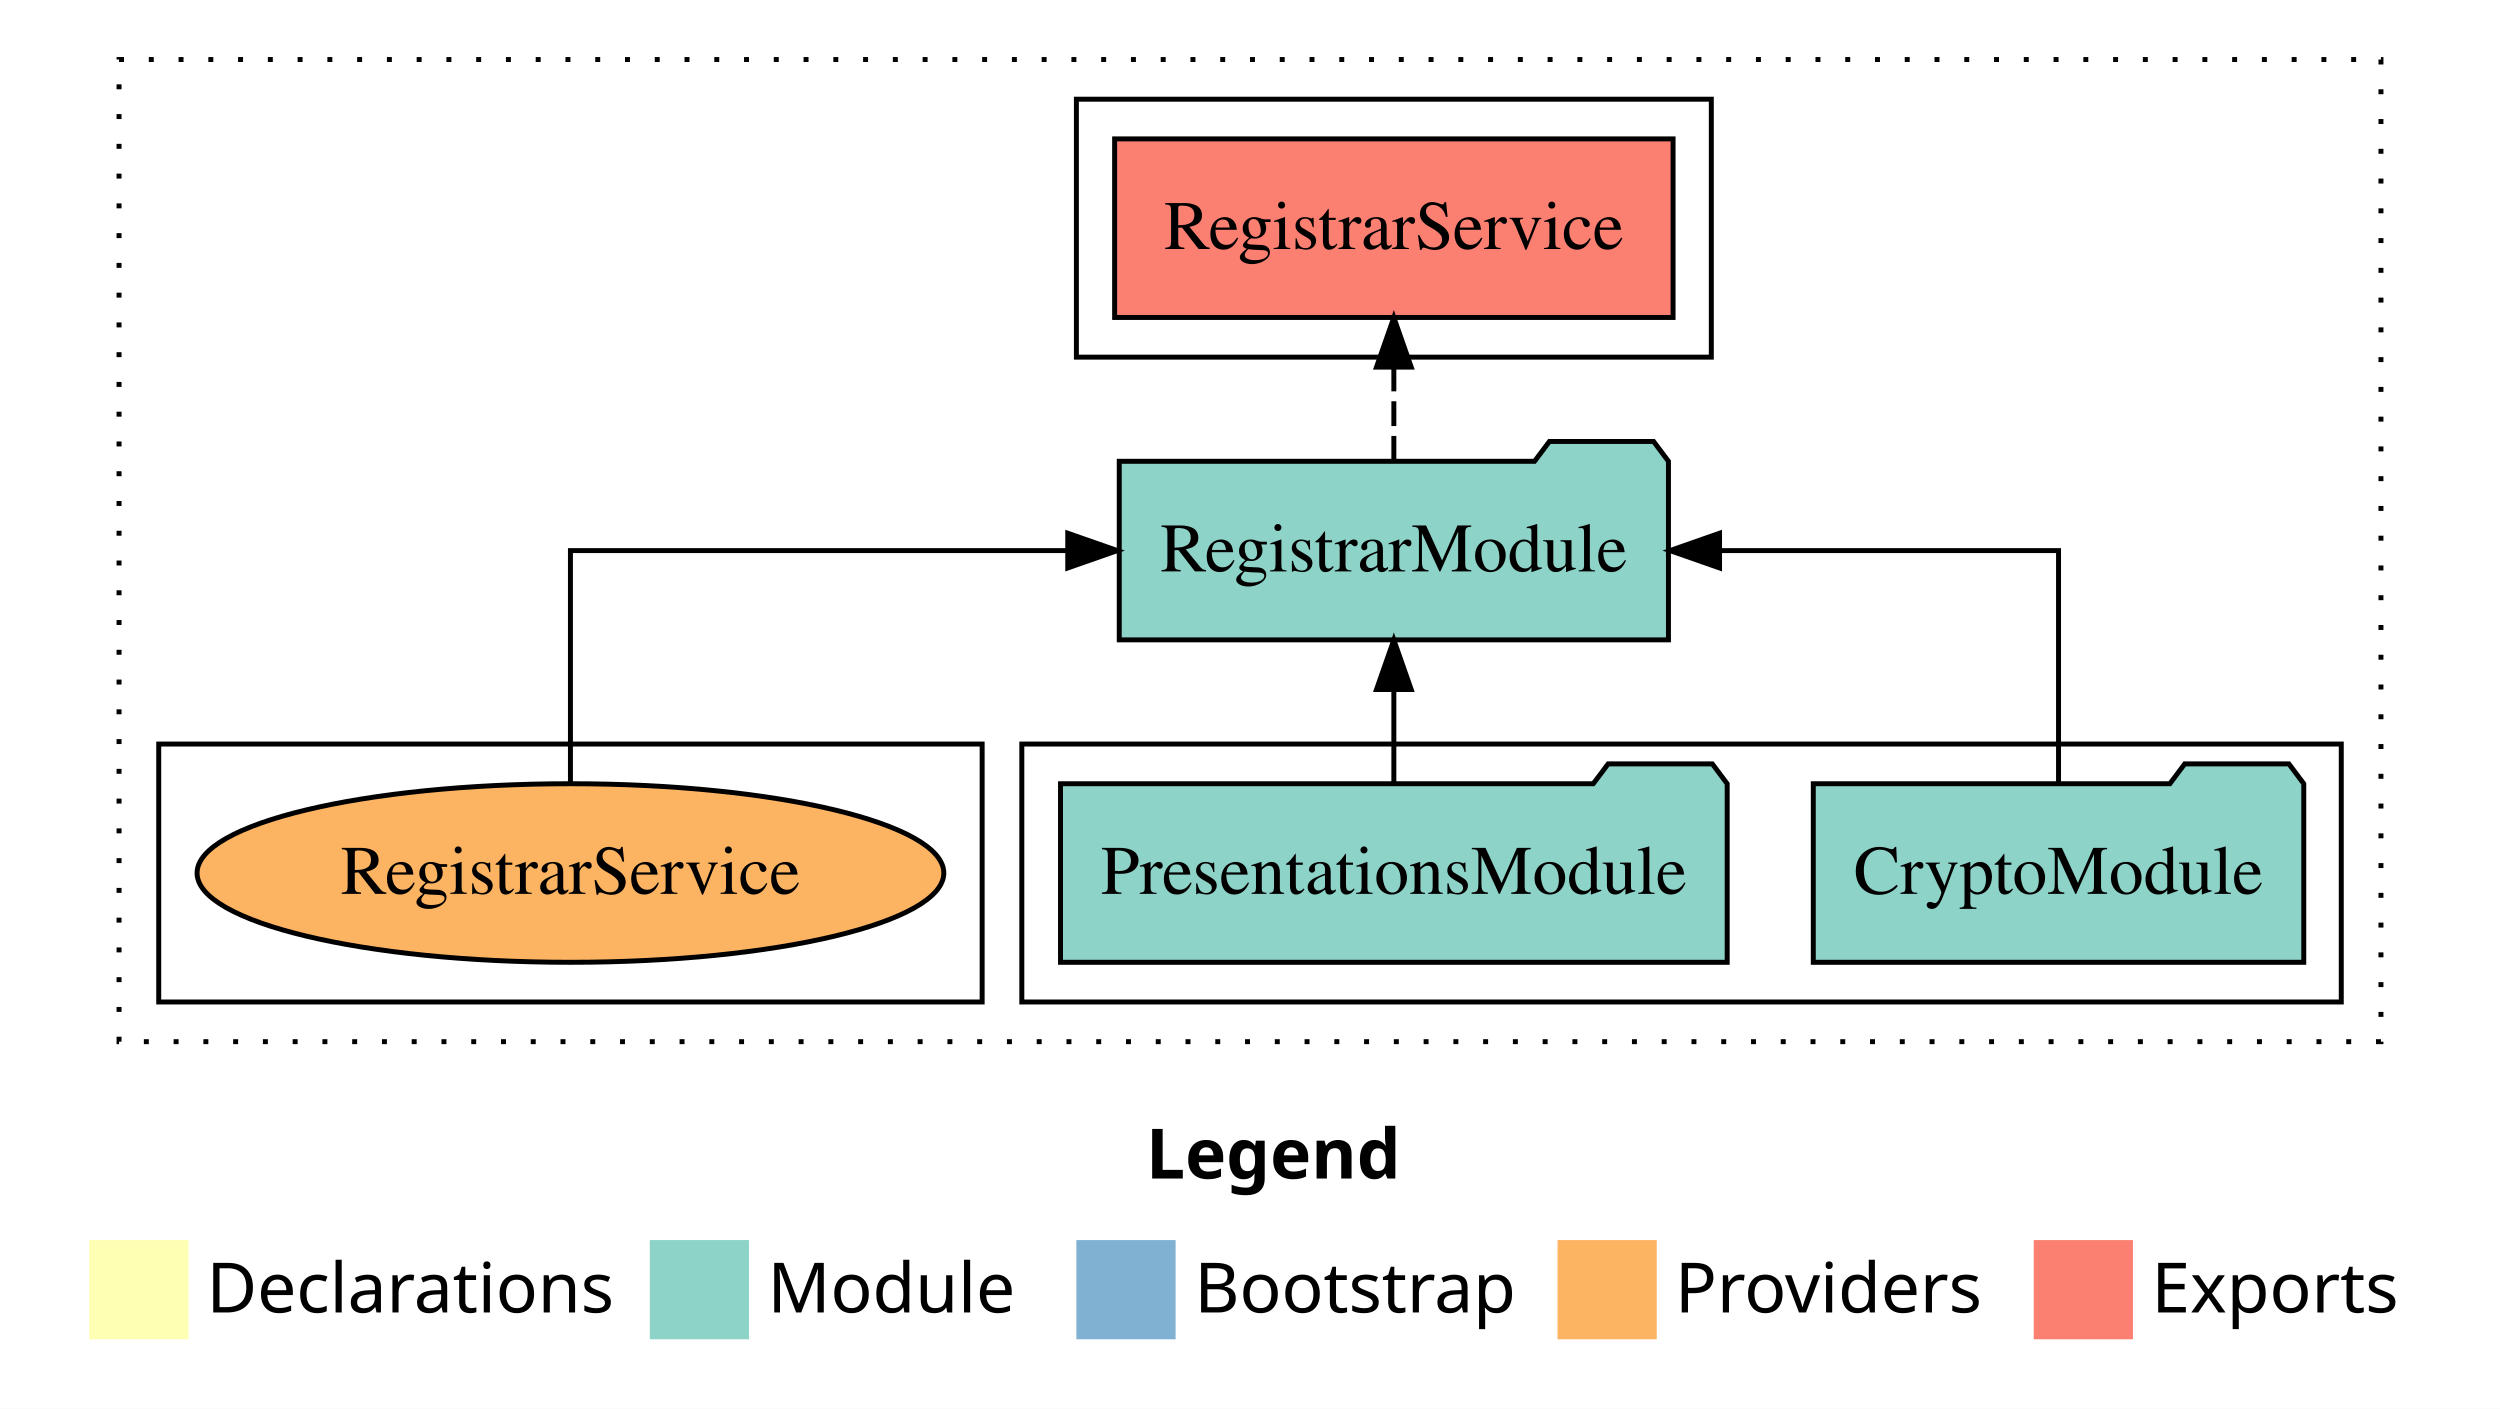
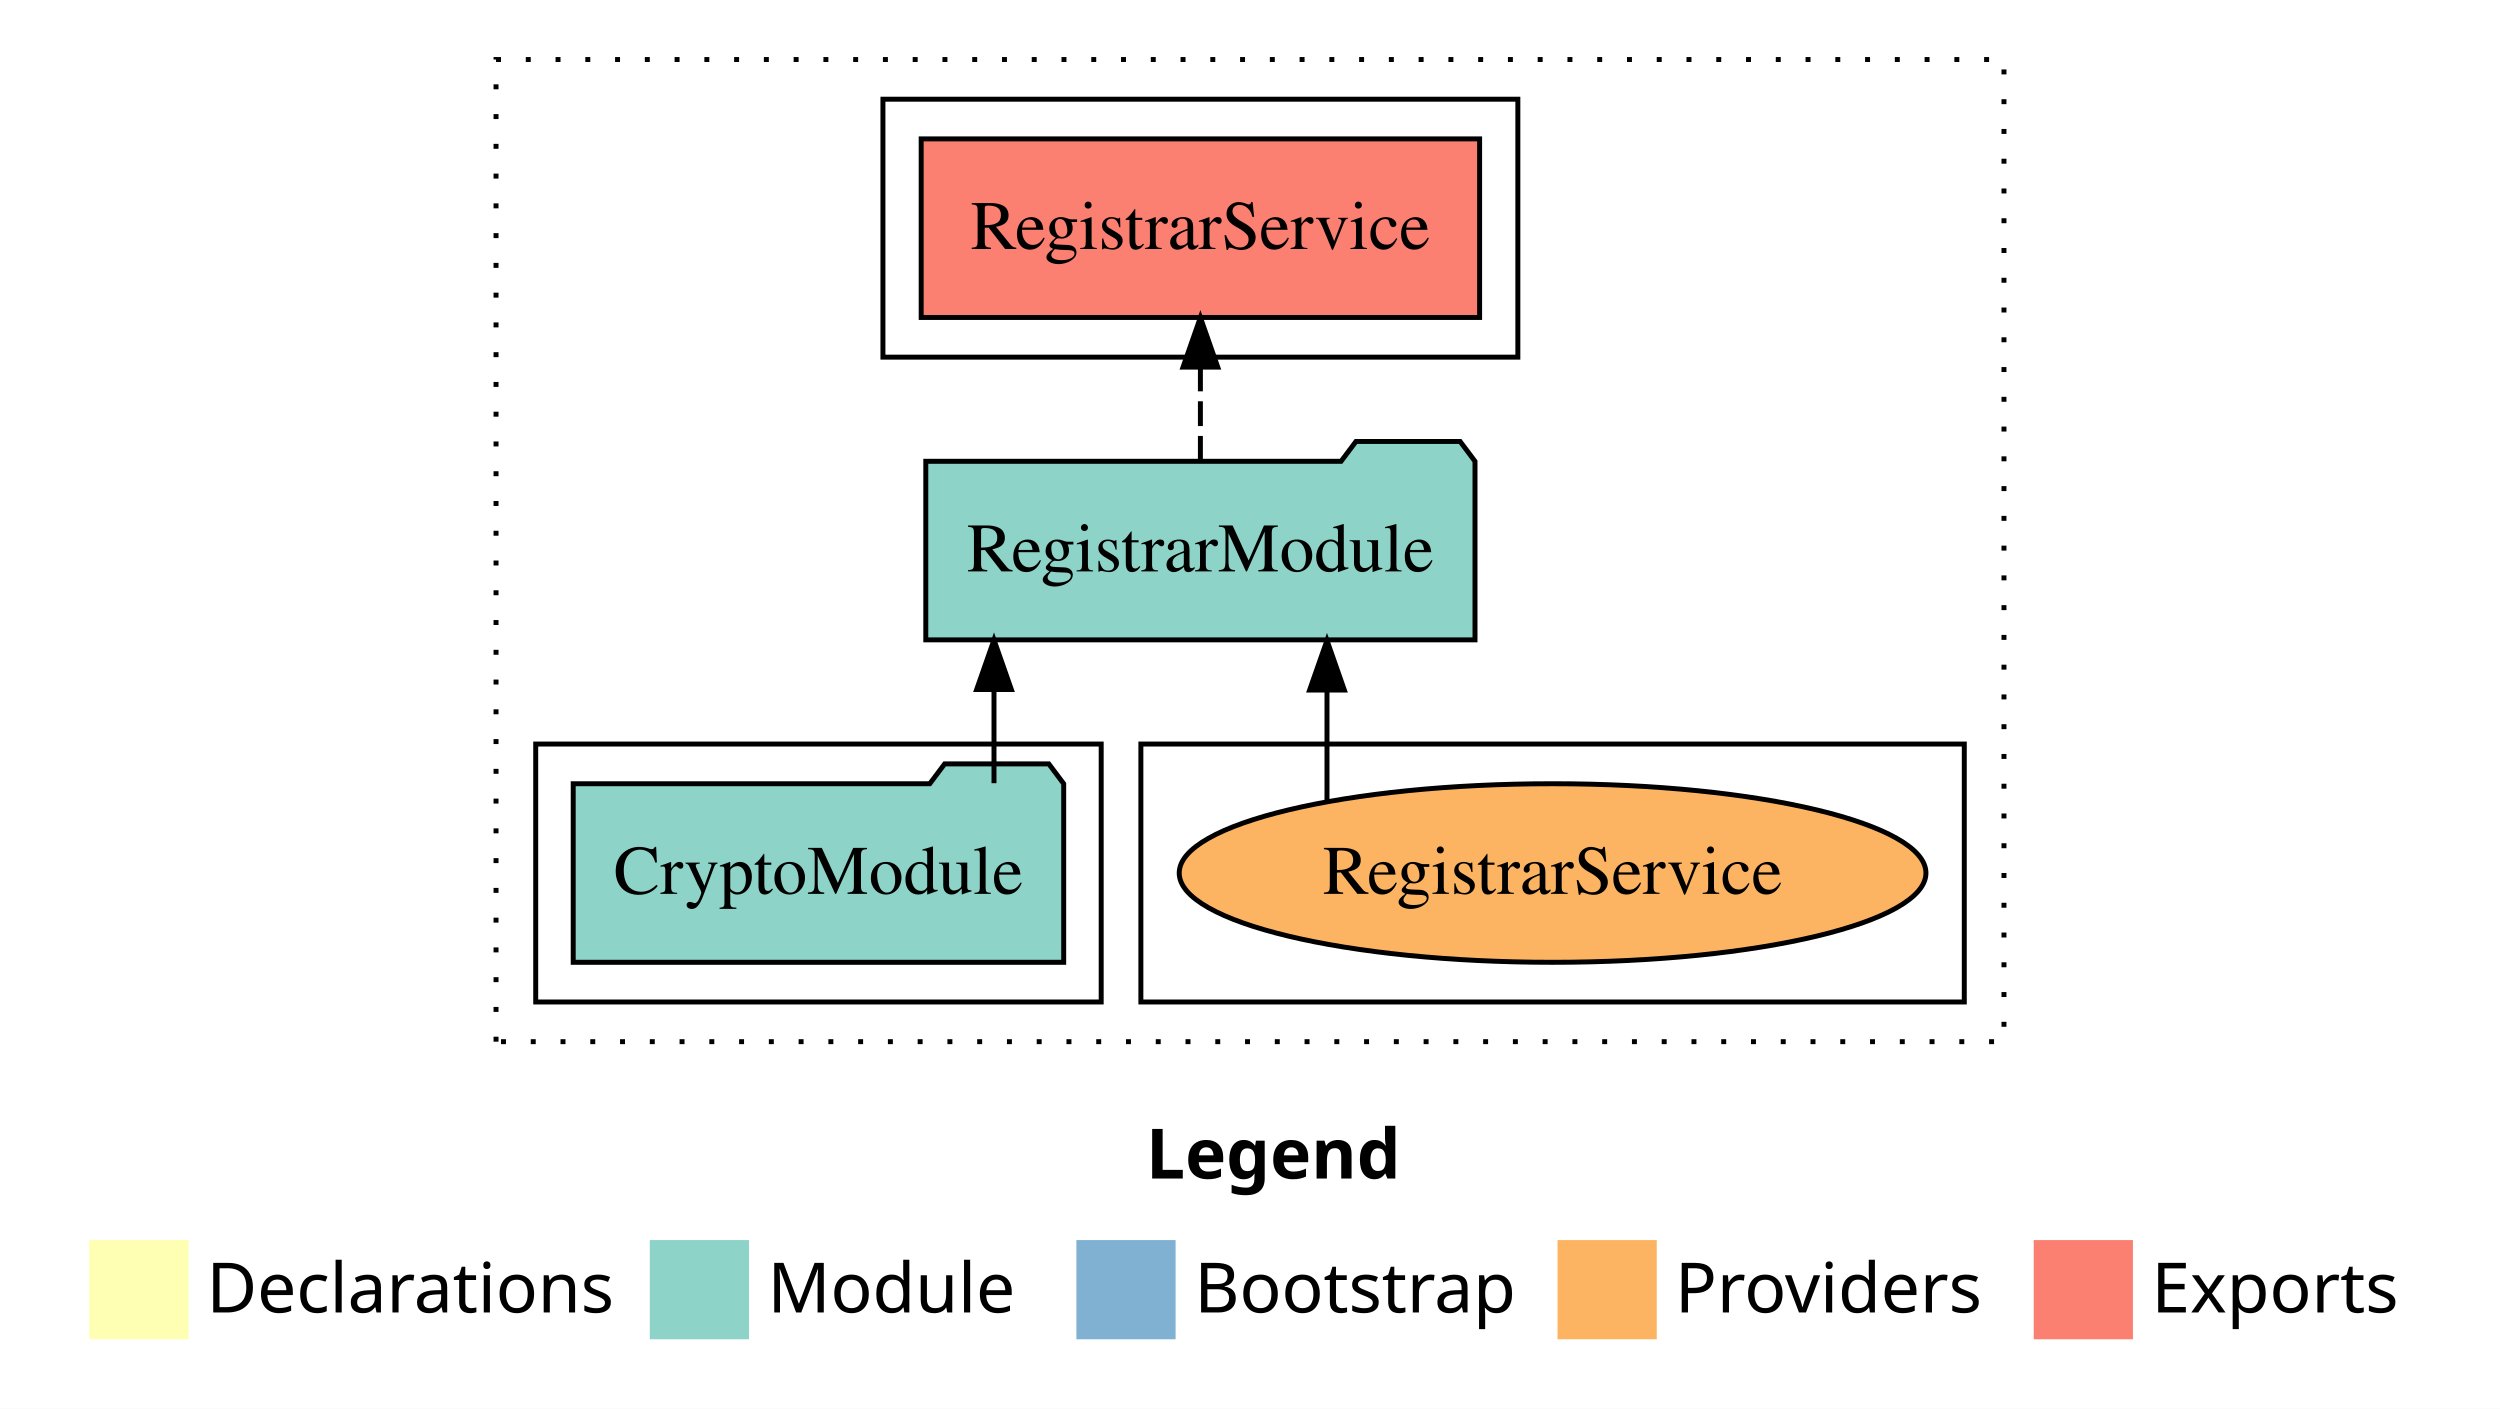
<svg xmlns="http://www.w3.org/2000/svg" width="504pt" height="284pt" viewBox="0.00 0.00 504.00 284.00">
  <g id="graph0" class="graph" transform="scale(1 1) rotate(0) translate(4 280)">
    <polygon fill="white" stroke="transparent" points="-4,4 -4,-280 500,-280 500,4 -4,4" />
    <text text-anchor="start" x="227.01" y="-42.4" font-family="Times-12" font-weight="bold" font-size="14.00">Legend</text>
    <polygon fill="#ffffb3" stroke="transparent" points="14,-10 14,-30 34,-30 34,-10 14,-10" />
    <text text-anchor="start" x="37.63" y="-15.4" font-family="Times-12" font-size="14.00">  Declarations</text>
    <polygon fill="#8dd3c7" stroke="transparent" points="127,-10 127,-30 147,-30 147,-10 127,-10" />
    <text text-anchor="start" x="150.73" y="-15.4" font-family="Times-12" font-size="14.00">  Module</text>
    <polygon fill="#80b1d3" stroke="transparent" points="213,-10 213,-30 233,-30 233,-10 213,-10" />
    <text text-anchor="start" x="236.78" y="-15.4" font-family="Times-12" font-size="14.00">  Bootstrap</text>
    <polygon fill="#fdb462" stroke="transparent" points="310,-10 310,-30 330,-30 330,-10 310,-10" />
    <text text-anchor="start" x="333.67" y="-15.4" font-family="Times-12" font-size="14.00">  Providers</text>
    <polygon fill="#fb8072" stroke="transparent" points="406,-10 406,-30 426,-30 426,-10 406,-10" />
    <text text-anchor="start" x="429.73" y="-15.4" font-family="Times-12" font-size="14.00">  Exports</text>
    <g id="clust1" class="cluster">
-       <polygon fill="none" stroke="black" stroke-dasharray="1,5" points="20,-70 20,-268 476,-268 476,-70 20,-70" />
+       <polygon fill="none" stroke="black" stroke-dasharray="1,5" points="96,-70 96,-268 400,-268 400,-70 96,-70" />
    </g>
    <g id="clust4" class="cluster">
-       <polygon fill="none" stroke="black" points="213,-208 213,-260 341,-260 341,-208 213,-208" />
+       <polygon fill="none" stroke="black" points="174,-208 174,-260 302,-260 302,-208 174,-208" />
+     </g>
+     <g id="clust6" class="cluster">
+       <polygon fill="none" stroke="black" points="226,-78 226,-130 392,-130 392,-78 226,-78" />
    </g>
    <g id="clust3" class="cluster">
-       <polygon fill="none" stroke="black" points="202,-78 202,-130 468,-130 468,-78 202,-78" />
-     </g>
-     <g id="clust6" class="cluster">
-       <polygon fill="none" stroke="black" points="28,-78 28,-130 194,-130 194,-78 28,-78" />
+       <polygon fill="none" stroke="black" points="104,-78 104,-130 218,-130 218,-78 104,-78" />
    </g>
    <g id="node1" class="node">
-       <polygon fill="#8dd3c7" stroke="black" points="460.44,-122 457.44,-126 436.44,-126 433.44,-122 361.56,-122 361.56,-86 460.44,-86 460.44,-122" />
-       <text text-anchor="middle" x="411" y="-99.8" font-family="Times,serif" font-size="14.00">CryptoModule</text>
+       <polygon fill="#8dd3c7" stroke="black" points="210.44,-122 207.44,-126 186.44,-126 183.44,-122 111.56,-122 111.56,-86 210.44,-86 210.44,-122" />
+       <text text-anchor="middle" x="161" y="-99.8" font-family="Times,serif" font-size="14.00">CryptoModule</text>
+     </g>
+     <g id="node2" class="node">
+       <polygon fill="#8dd3c7" stroke="black" points="293.36,-187 290.36,-191 269.36,-191 266.36,-187 182.64,-187 182.64,-151 293.36,-151 293.36,-187" />
+       <text text-anchor="middle" x="238" y="-164.8" font-family="Times,serif" font-size="14.00">RegistrarModule</text>
+     </g>
+     <g id="edge1" class="edge">
+       <path fill="none" stroke="black" d="M196.39,-122.11C196.39,-122.11 196.39,-140.99 196.39,-140.99" />
+       <polygon fill="black" stroke="black" points="192.89,-140.99 196.39,-150.99 199.89,-140.99 192.89,-140.99" />
    </g>
    <g id="node3" class="node">
-       <polygon fill="#8dd3c7" stroke="black" points="332.36,-187 329.36,-191 308.36,-191 305.36,-187 221.64,-187 221.64,-151 332.36,-151 332.36,-187" />
-       <text text-anchor="middle" x="277" y="-164.8" font-family="Times,serif" font-size="14.00">RegistrarModule</text>
-     </g>
-     <g id="edge1" class="edge">
-       <path fill="none" stroke="black" d="M411,-122.11C411,-141.34 411,-169 411,-169 411,-169 342.66,-169 342.66,-169" />
-       <polygon fill="black" stroke="black" points="342.66,-165.5 332.66,-169 342.66,-172.5 342.66,-165.5" />
-     </g>
-     <g id="node2" class="node">
-       <polygon fill="#8dd3c7" stroke="black" points="344.2,-122 341.2,-126 320.2,-126 317.2,-122 209.8,-122 209.8,-86 344.2,-86 344.2,-122" />
-       <text text-anchor="middle" x="277" y="-99.8" font-family="Times,serif" font-size="14.00">PresentationsModule</text>
+       <polygon fill="#fb8072" stroke="black" points="294.29,-252 181.71,-252 181.71,-216 294.29,-216 294.29,-252" />
+       <text text-anchor="middle" x="238" y="-229.8" font-family="Times,serif" font-size="14.00">RegistrarService </text>
    </g>
    <g id="edge2" class="edge">
-       <path fill="none" stroke="black" d="M277,-122.11C277,-122.11 277,-140.99 277,-140.99" />
-       <polygon fill="black" stroke="black" points="273.5,-140.99 277,-150.99 280.5,-140.99 273.5,-140.99" />
+       <path fill="none" stroke="black" stroke-dasharray="5,2" d="M238,-187.11C238,-187.11 238,-205.99 238,-205.99" />
+       <polygon fill="black" stroke="black" points="234.5,-205.99 238,-215.99 241.5,-205.99 234.5,-205.99" />
    </g>
    <g id="node4" class="node">
-       <polygon fill="#fb8072" stroke="black" points="333.29,-252 220.71,-252 220.71,-216 333.29,-216 333.29,-252" />
-       <text text-anchor="middle" x="277" y="-229.8" font-family="Times,serif" font-size="14.00">RegistrarService </text>
+       <ellipse fill="#fdb462" stroke="black" cx="309" cy="-104" rx="75.27" ry="18" />
+       <text text-anchor="middle" x="309" y="-99.8" font-family="Times,serif" font-size="14.00">RegistrarService</text>
    </g>
    <g id="edge3" class="edge">
-       <path fill="none" stroke="black" stroke-dasharray="5,2" d="M277,-187.11C277,-187.11 277,-205.99 277,-205.99" />
-       <polygon fill="black" stroke="black" points="273.5,-205.99 277,-215.99 280.5,-205.99 273.5,-205.99" />
-     </g>
-     <g id="node5" class="node">
-       <ellipse fill="#fdb462" stroke="black" cx="111" cy="-104" rx="75.27" ry="18" />
-       <text text-anchor="middle" x="111" y="-99.8" font-family="Times,serif" font-size="14.00">RegistrarService</text>
-     </g>
-     <g id="edge4" class="edge">
-       <path fill="none" stroke="black" d="M111,-122.11C111,-141.34 111,-169 111,-169 111,-169 211.26,-169 211.26,-169" />
-       <polygon fill="black" stroke="black" points="211.26,-172.5 221.26,-169 211.26,-165.5 211.26,-172.5" />
+       <path fill="none" stroke="black" d="M263.52,-118.43C263.52,-118.43 263.52,-140.89 263.52,-140.89" />
+       <polygon fill="black" stroke="black" points="260.02,-140.89 263.52,-150.89 267.02,-140.89 260.02,-140.89" />
    </g>
  </g>
</svg>
